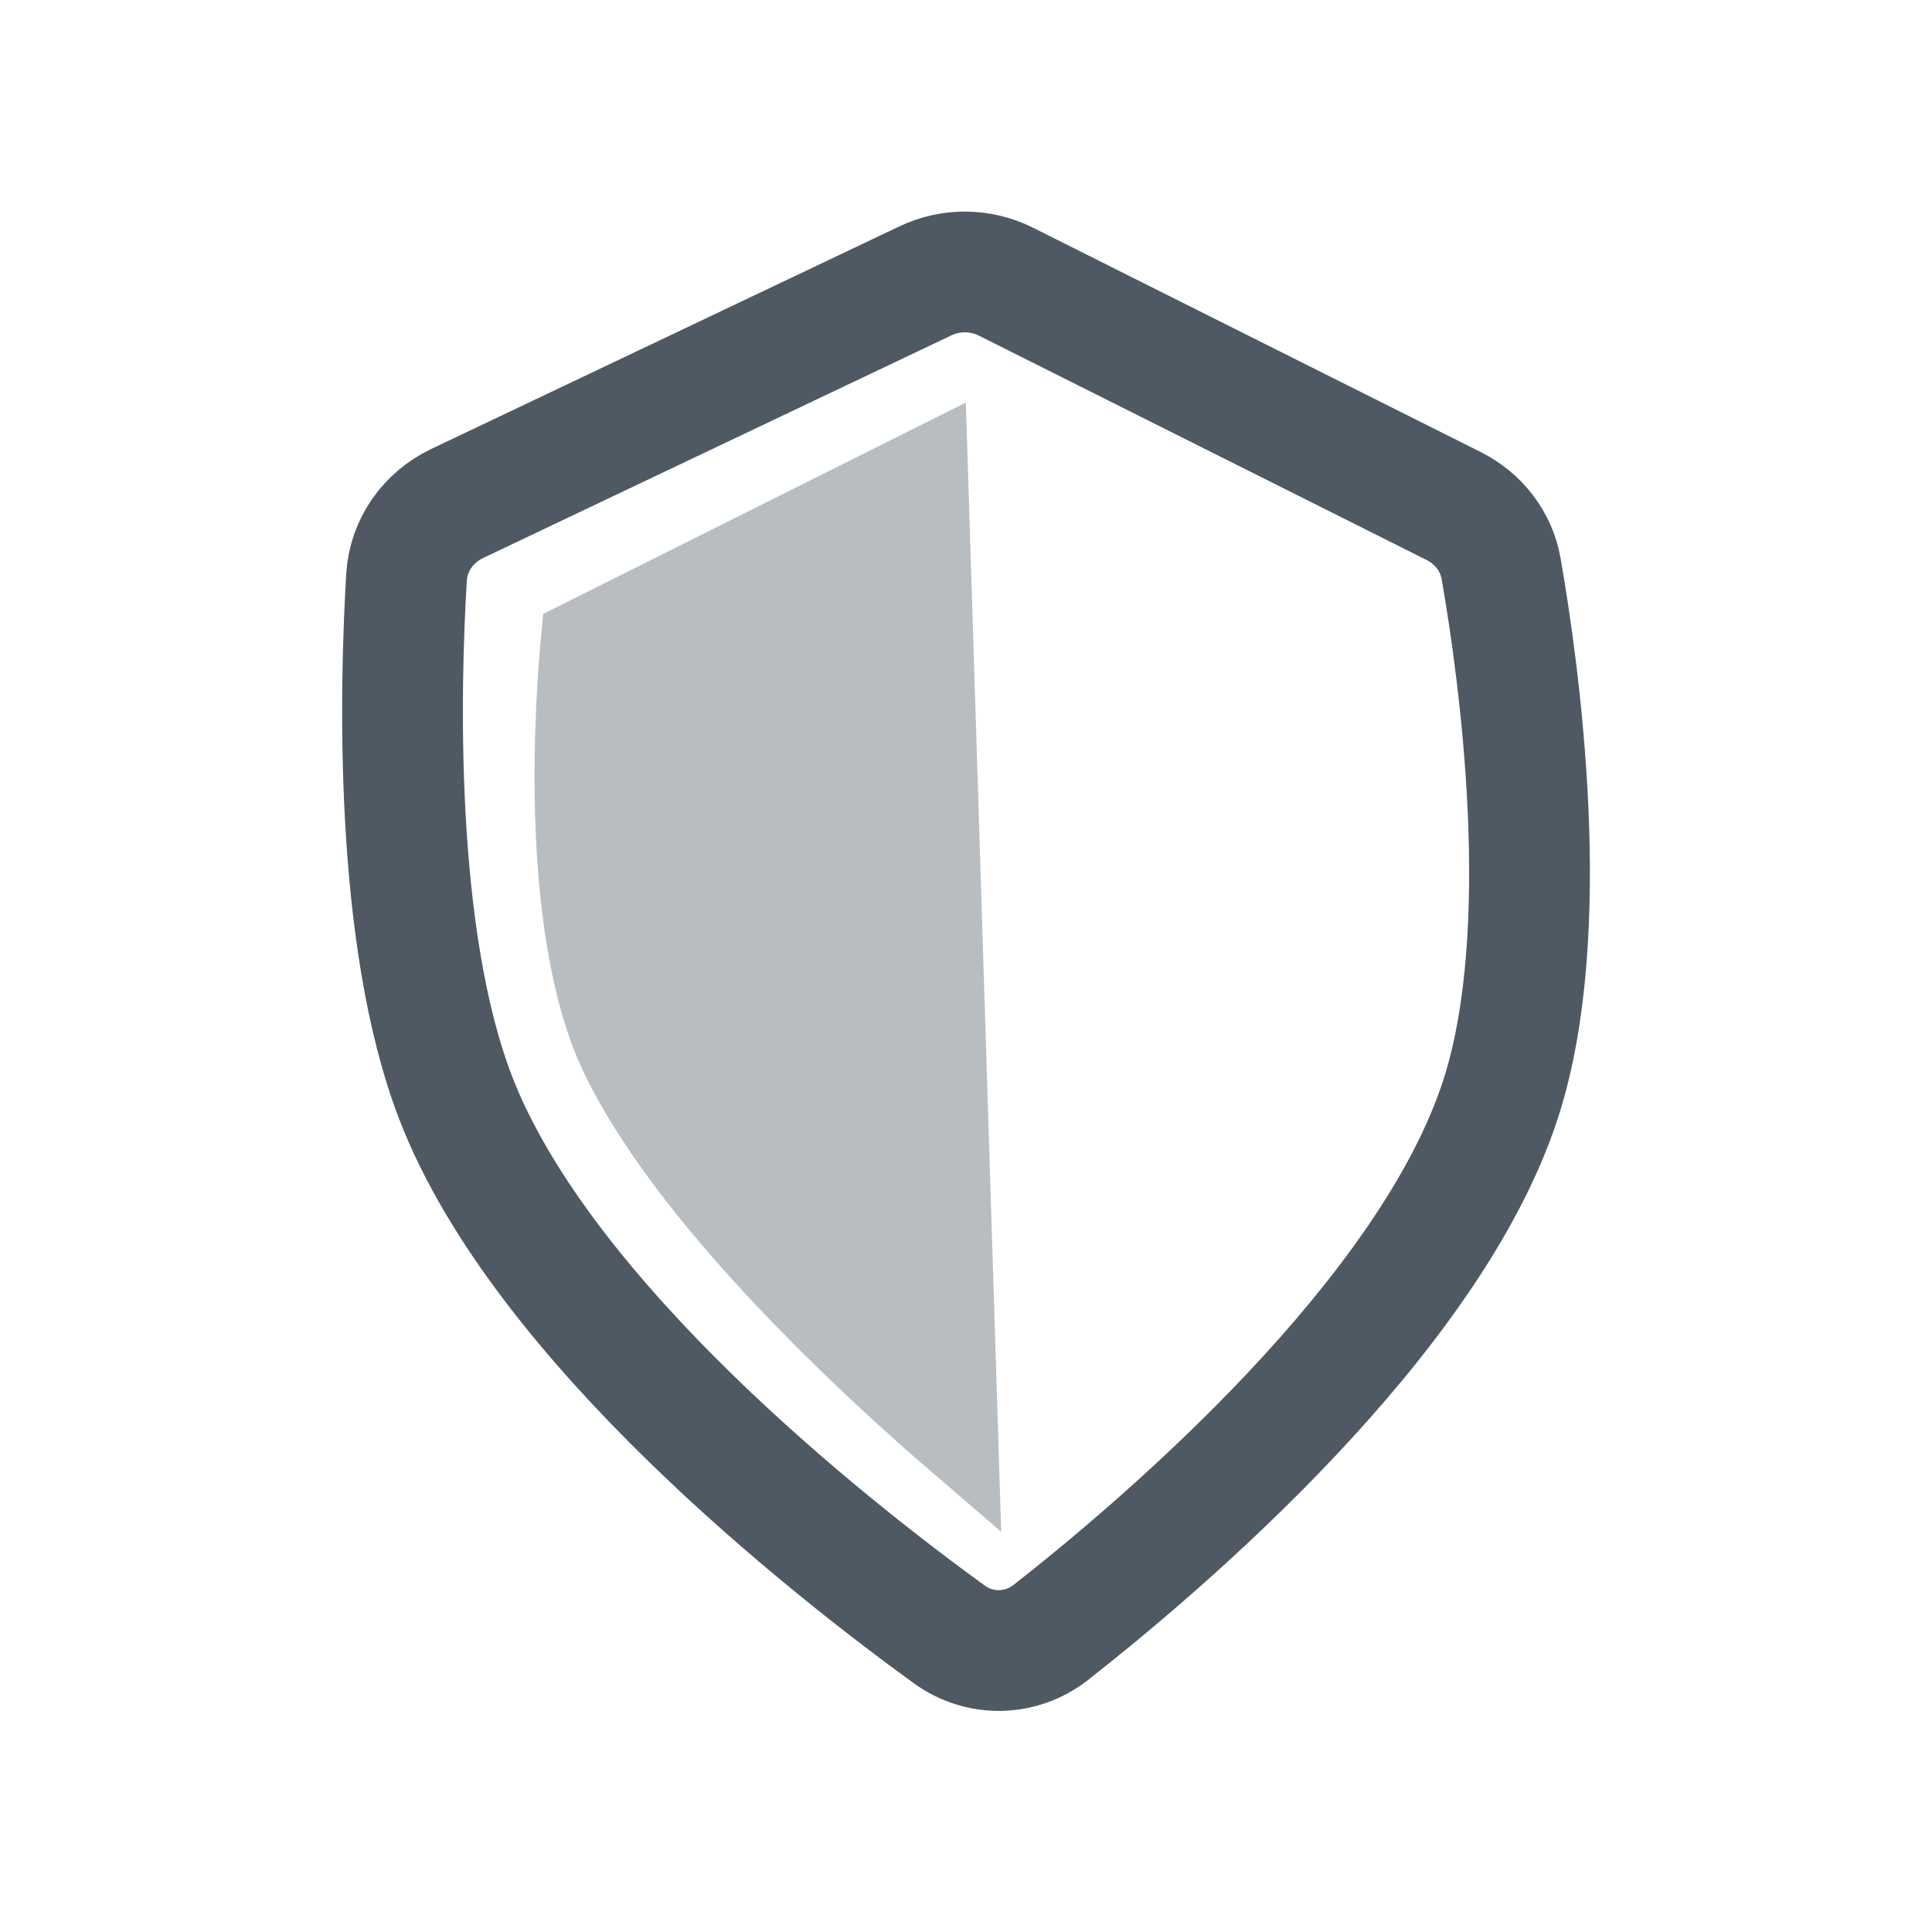
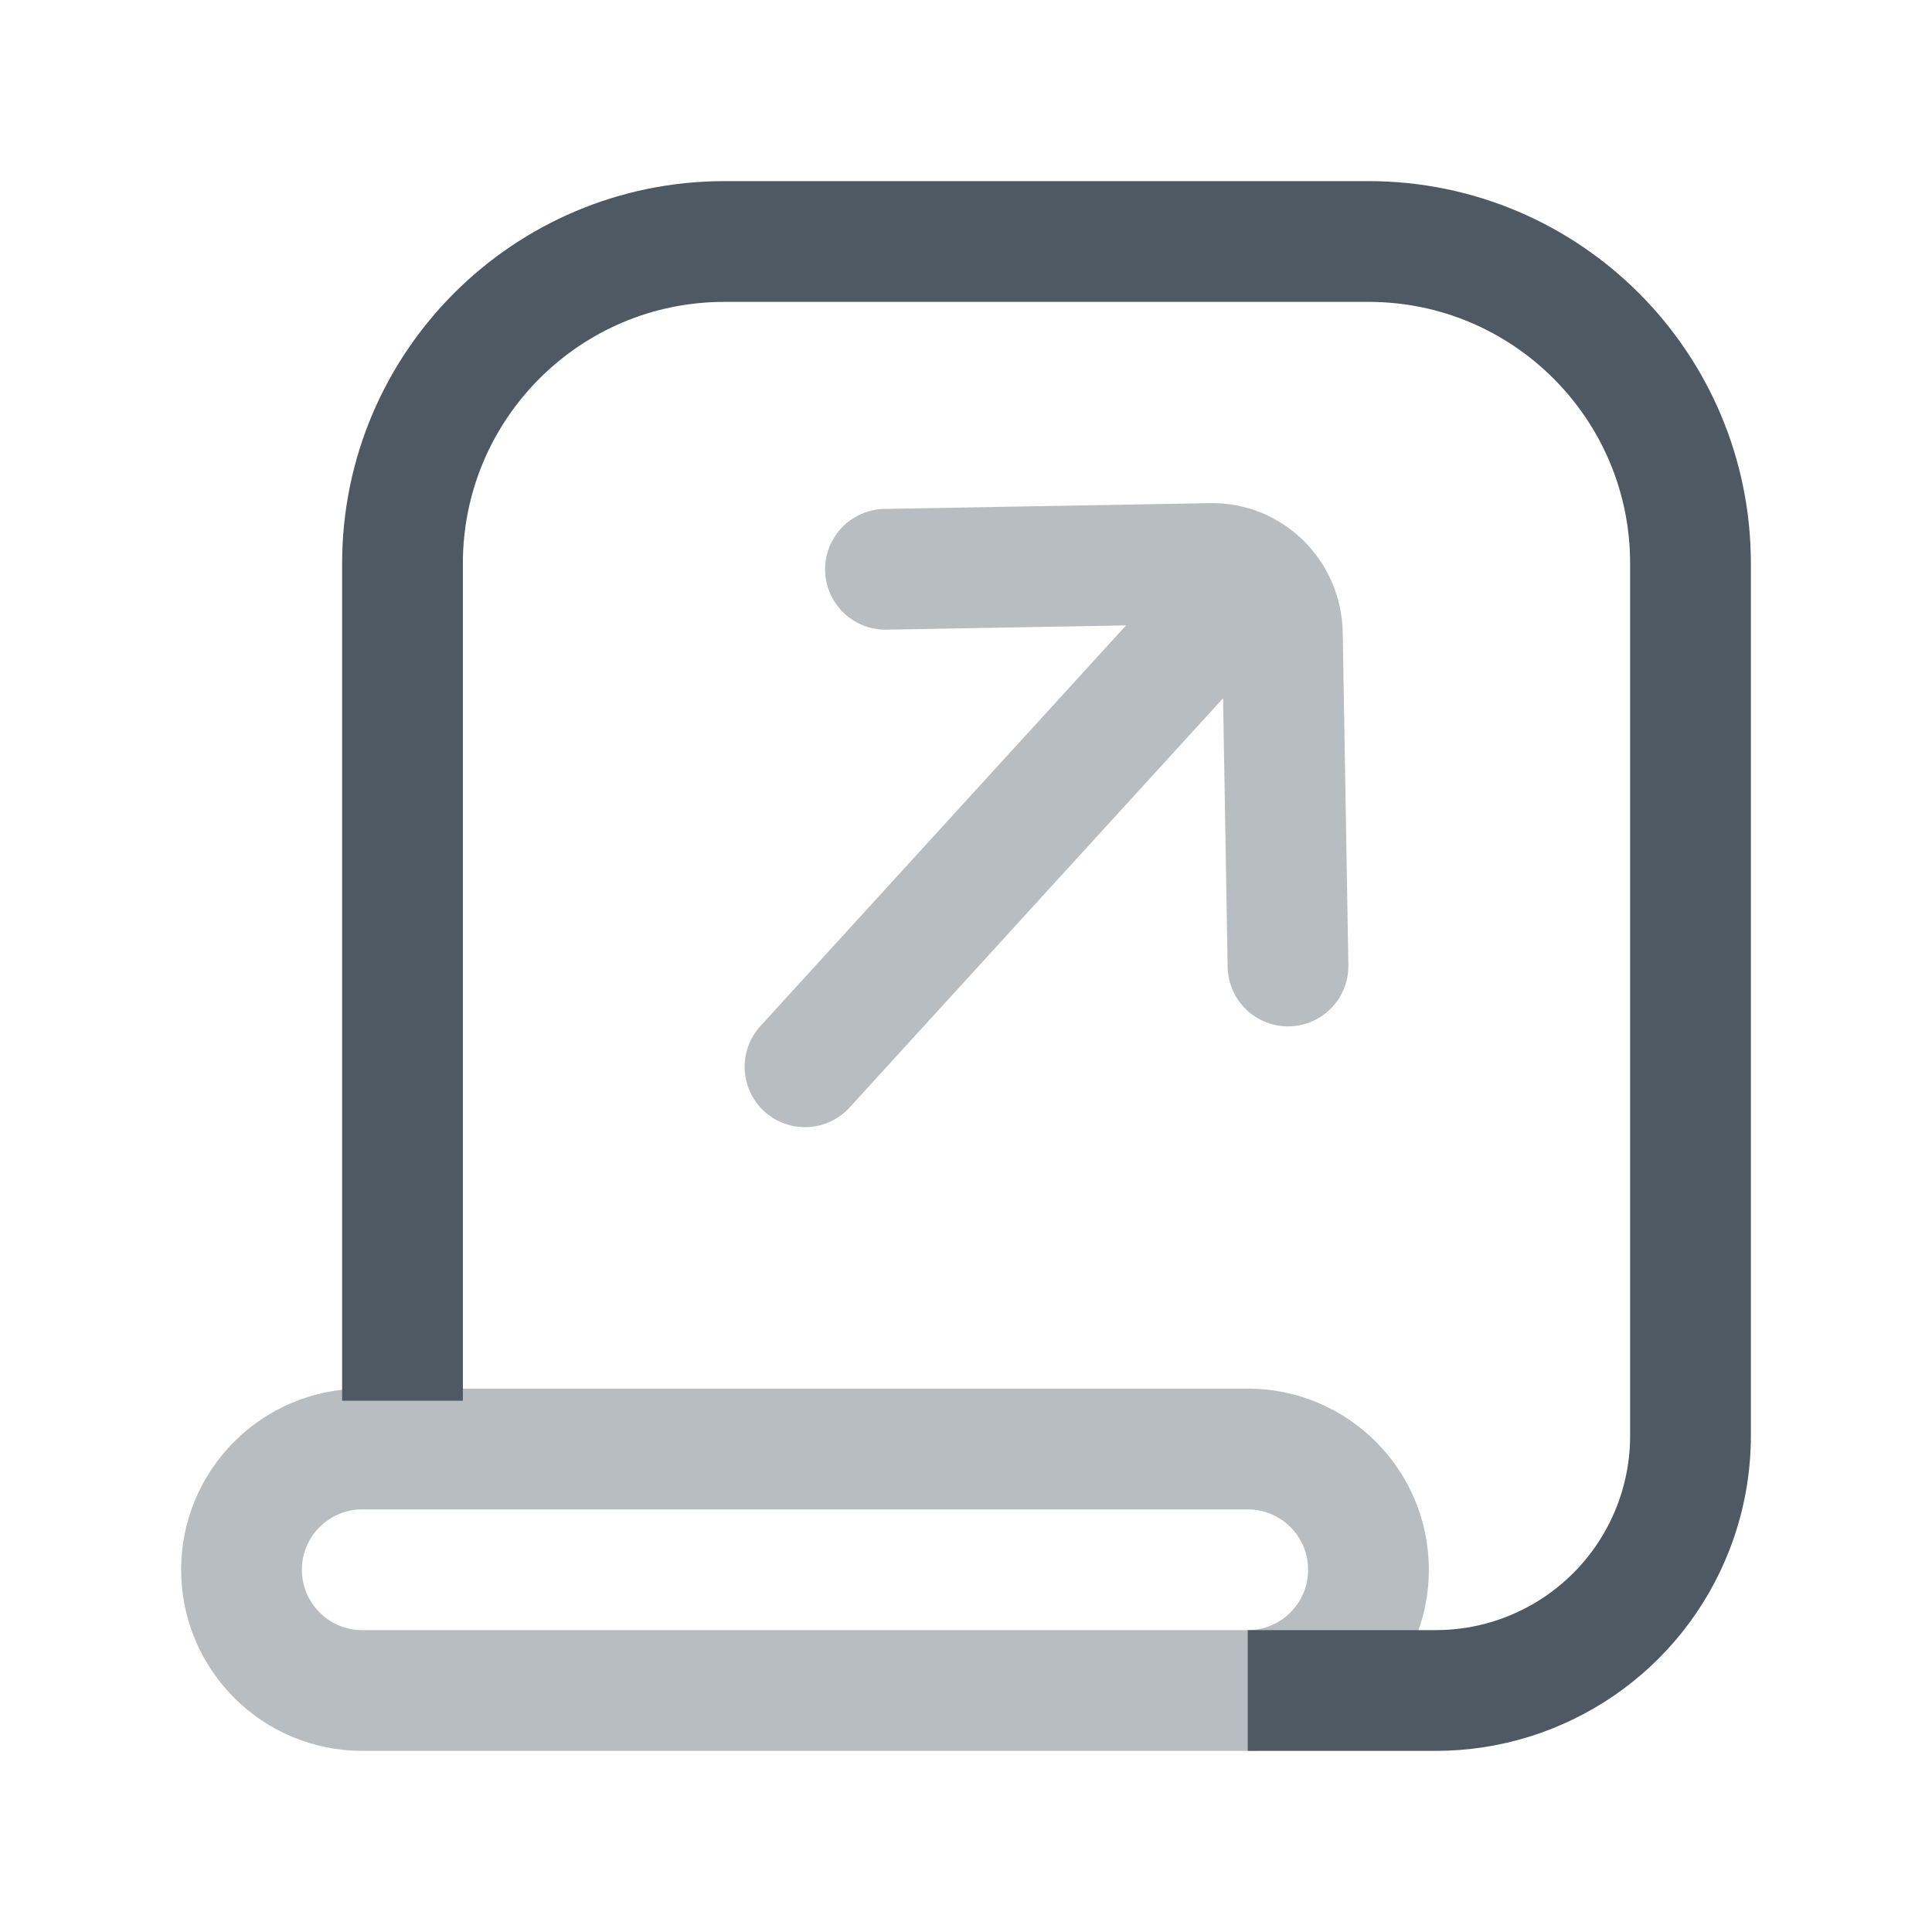
<svg xmlns="http://www.w3.org/2000/svg" width="24" height="24" viewBox="0 0 24 24" fill="none">
-   <path d="M18.645 13.641C17.769 16.363 14.447 19.186 13.053 20.279C12.682 20.569 12.173 20.579 11.792 20.303C10.322 19.237 6.74 16.428 5.662 13.641C4.886 11.634 4.97 8.506 5.05 7.17C5.074 6.772 5.318 6.427 5.678 6.255L11.498 3.488C11.815 3.338 12.183 3.342 12.496 3.499L18.058 6.286C18.367 6.441 18.589 6.726 18.648 7.067C18.868 8.331 19.318 11.549 18.645 13.641Z" stroke="#4E5964" stroke-width="1.5" />
-   <path opacity="0.4" d="M11.523 5.798L7.219 7.95C7.181 8.358 7.12 9.187 7.147 10.117C7.179 11.183 7.324 12.311 7.699 13.098C8.162 14.068 9.041 15.136 9.964 16.089C10.667 16.815 11.375 17.456 11.902 17.909L11.523 5.798Z" fill="#4E5964" stroke="#4E5964" />
+   <path d="M5 17.4V16.886V7C5 4.791 6.791 3 9 3H17C19.209 3 21 4.791 21 7V17.835C21 18.227 20.927 18.616 20.785 18.982C20.312 20.199 19.14 21 17.835 21H15.5" stroke="#4E5964" stroke-width="1.5" />
+   <path opacity="0.4" d="M11 7.072L15.046 7C15.526 6.992 15.922 7.382 15.93 7.871L16 12M10 13.252L15.251 7.498" stroke="#4E5964" stroke-width="1.5" stroke-linecap="round" stroke-linejoin="round" />
+   <path opacity="0.4" d="M3 19.5C3 18.672 3.672 18 4.5 18H15.5C16.328 18 17 18.672 17 19.5C17 20.328 16.328 21 15.5 21H4.5C3.672 21 3 20.328 3 19.5Z" stroke="#4E5964" stroke-width="1.5" />
</svg>
